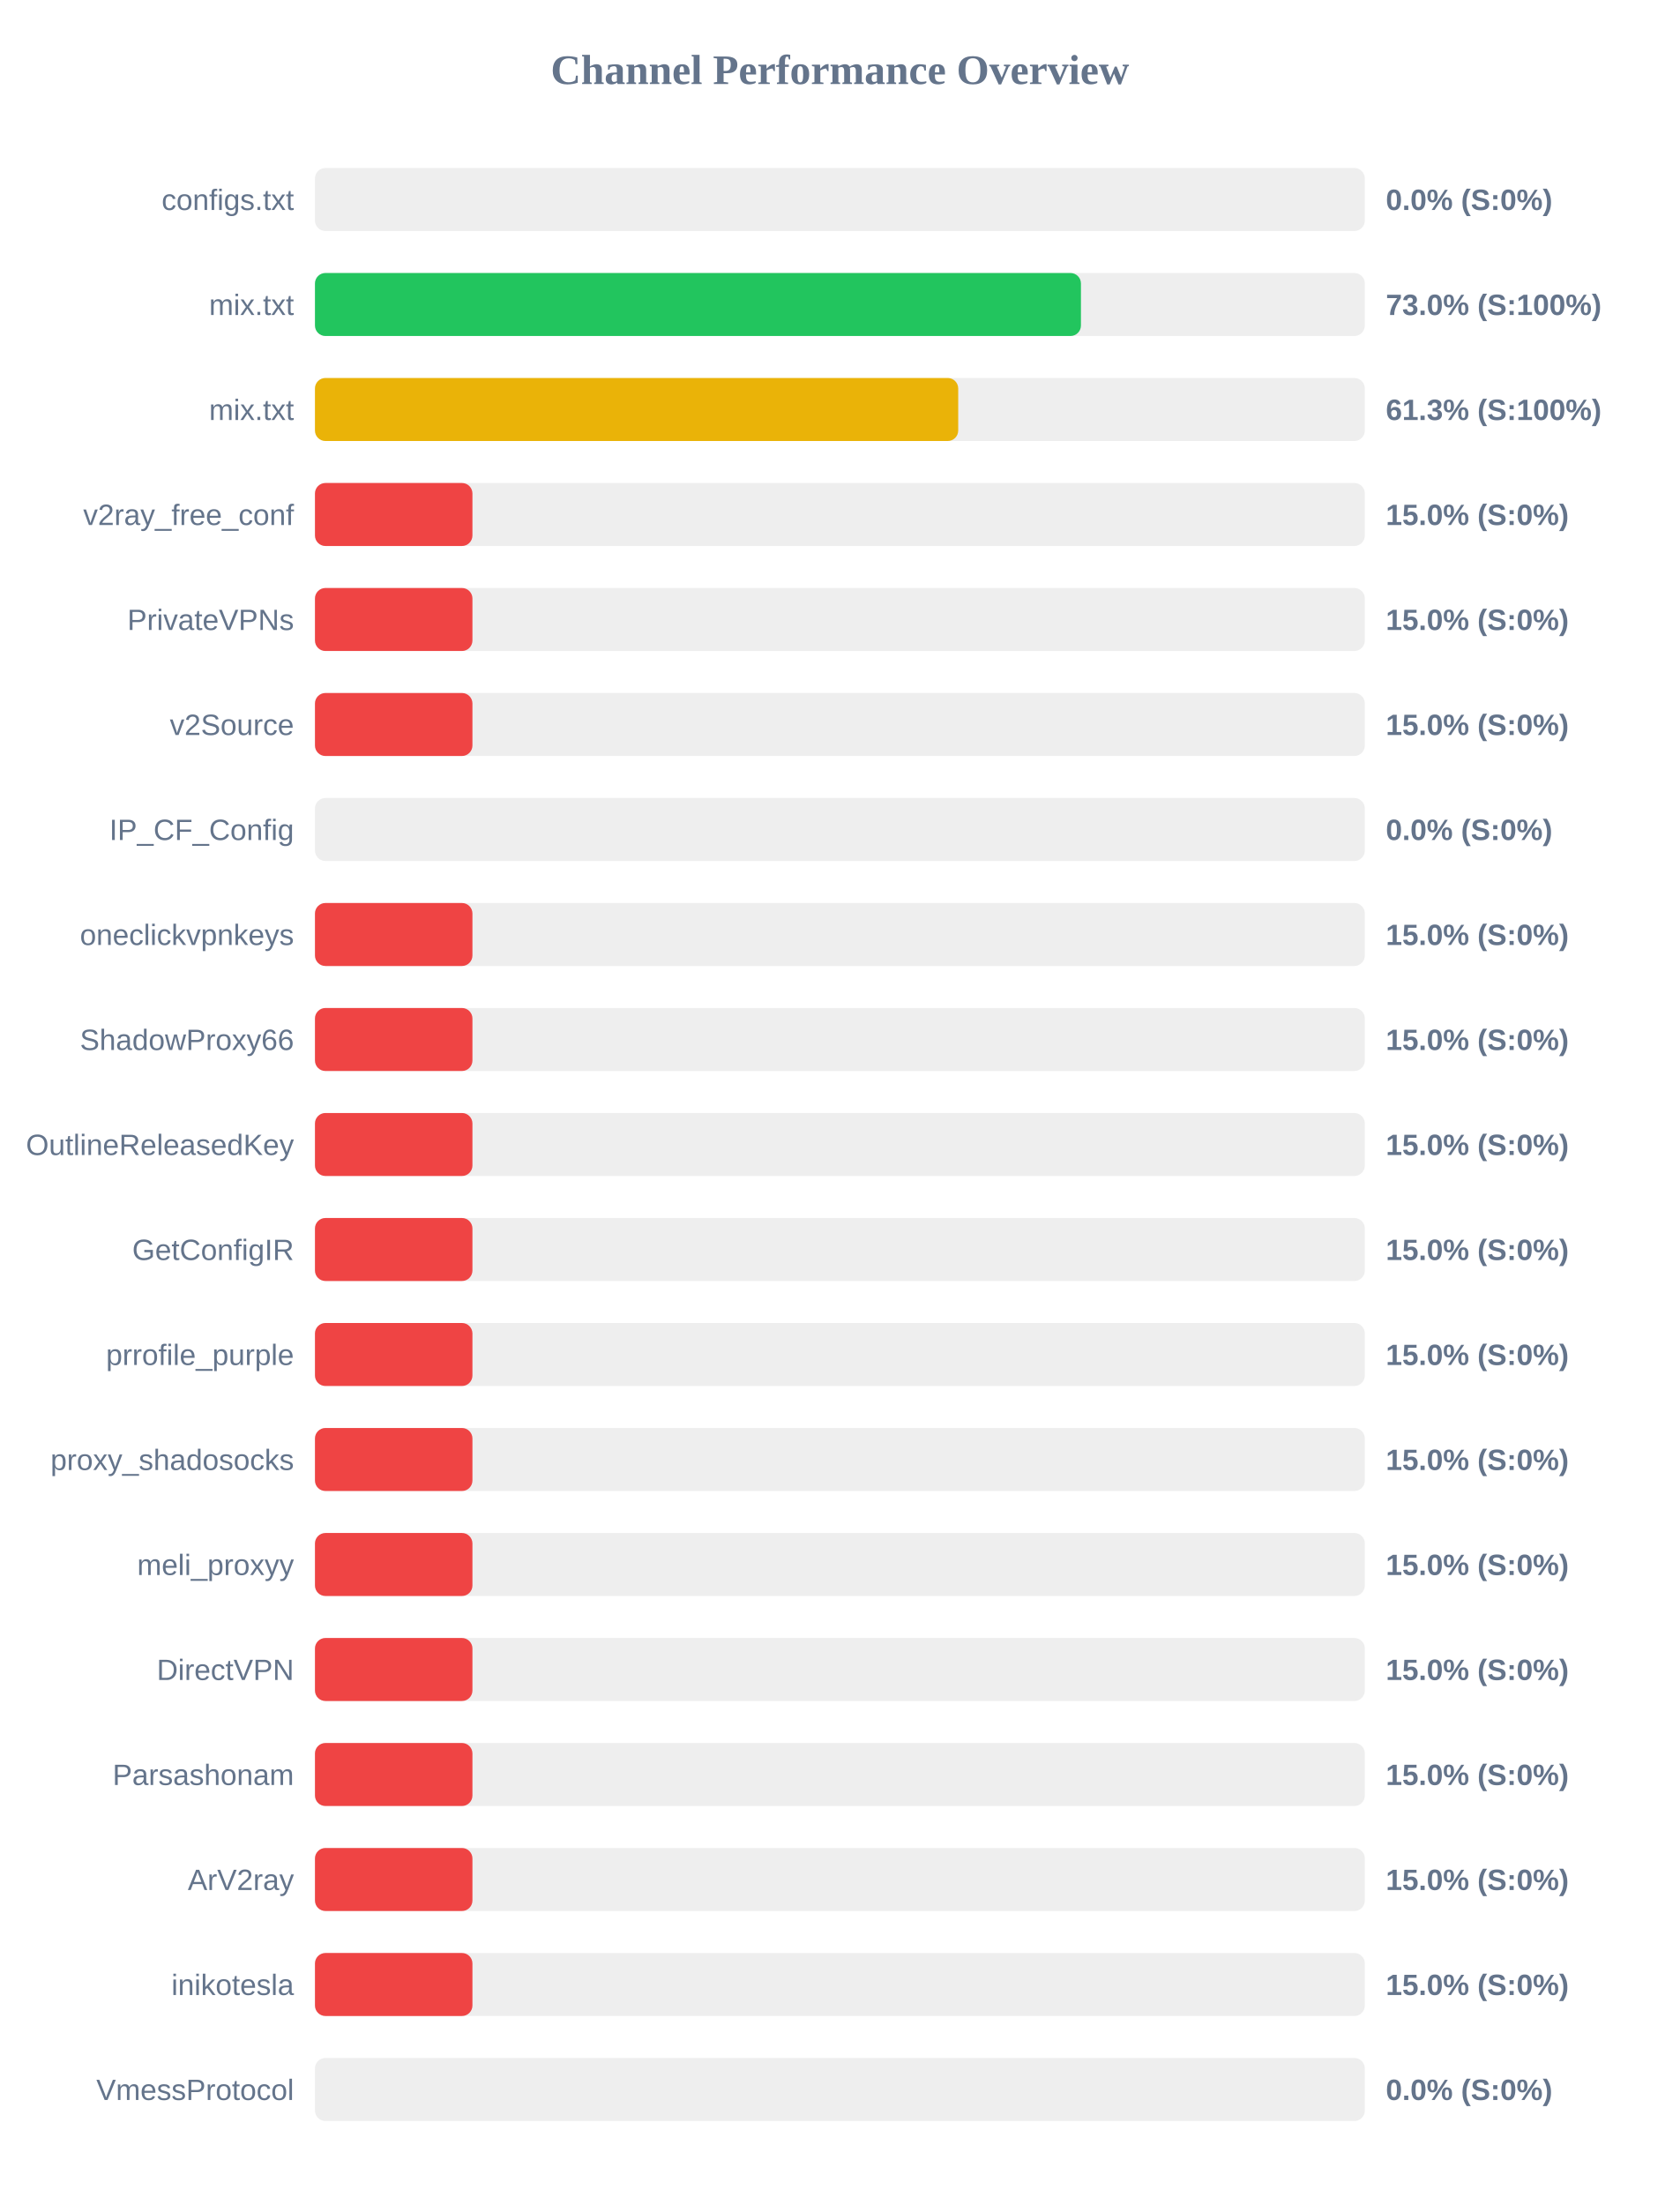
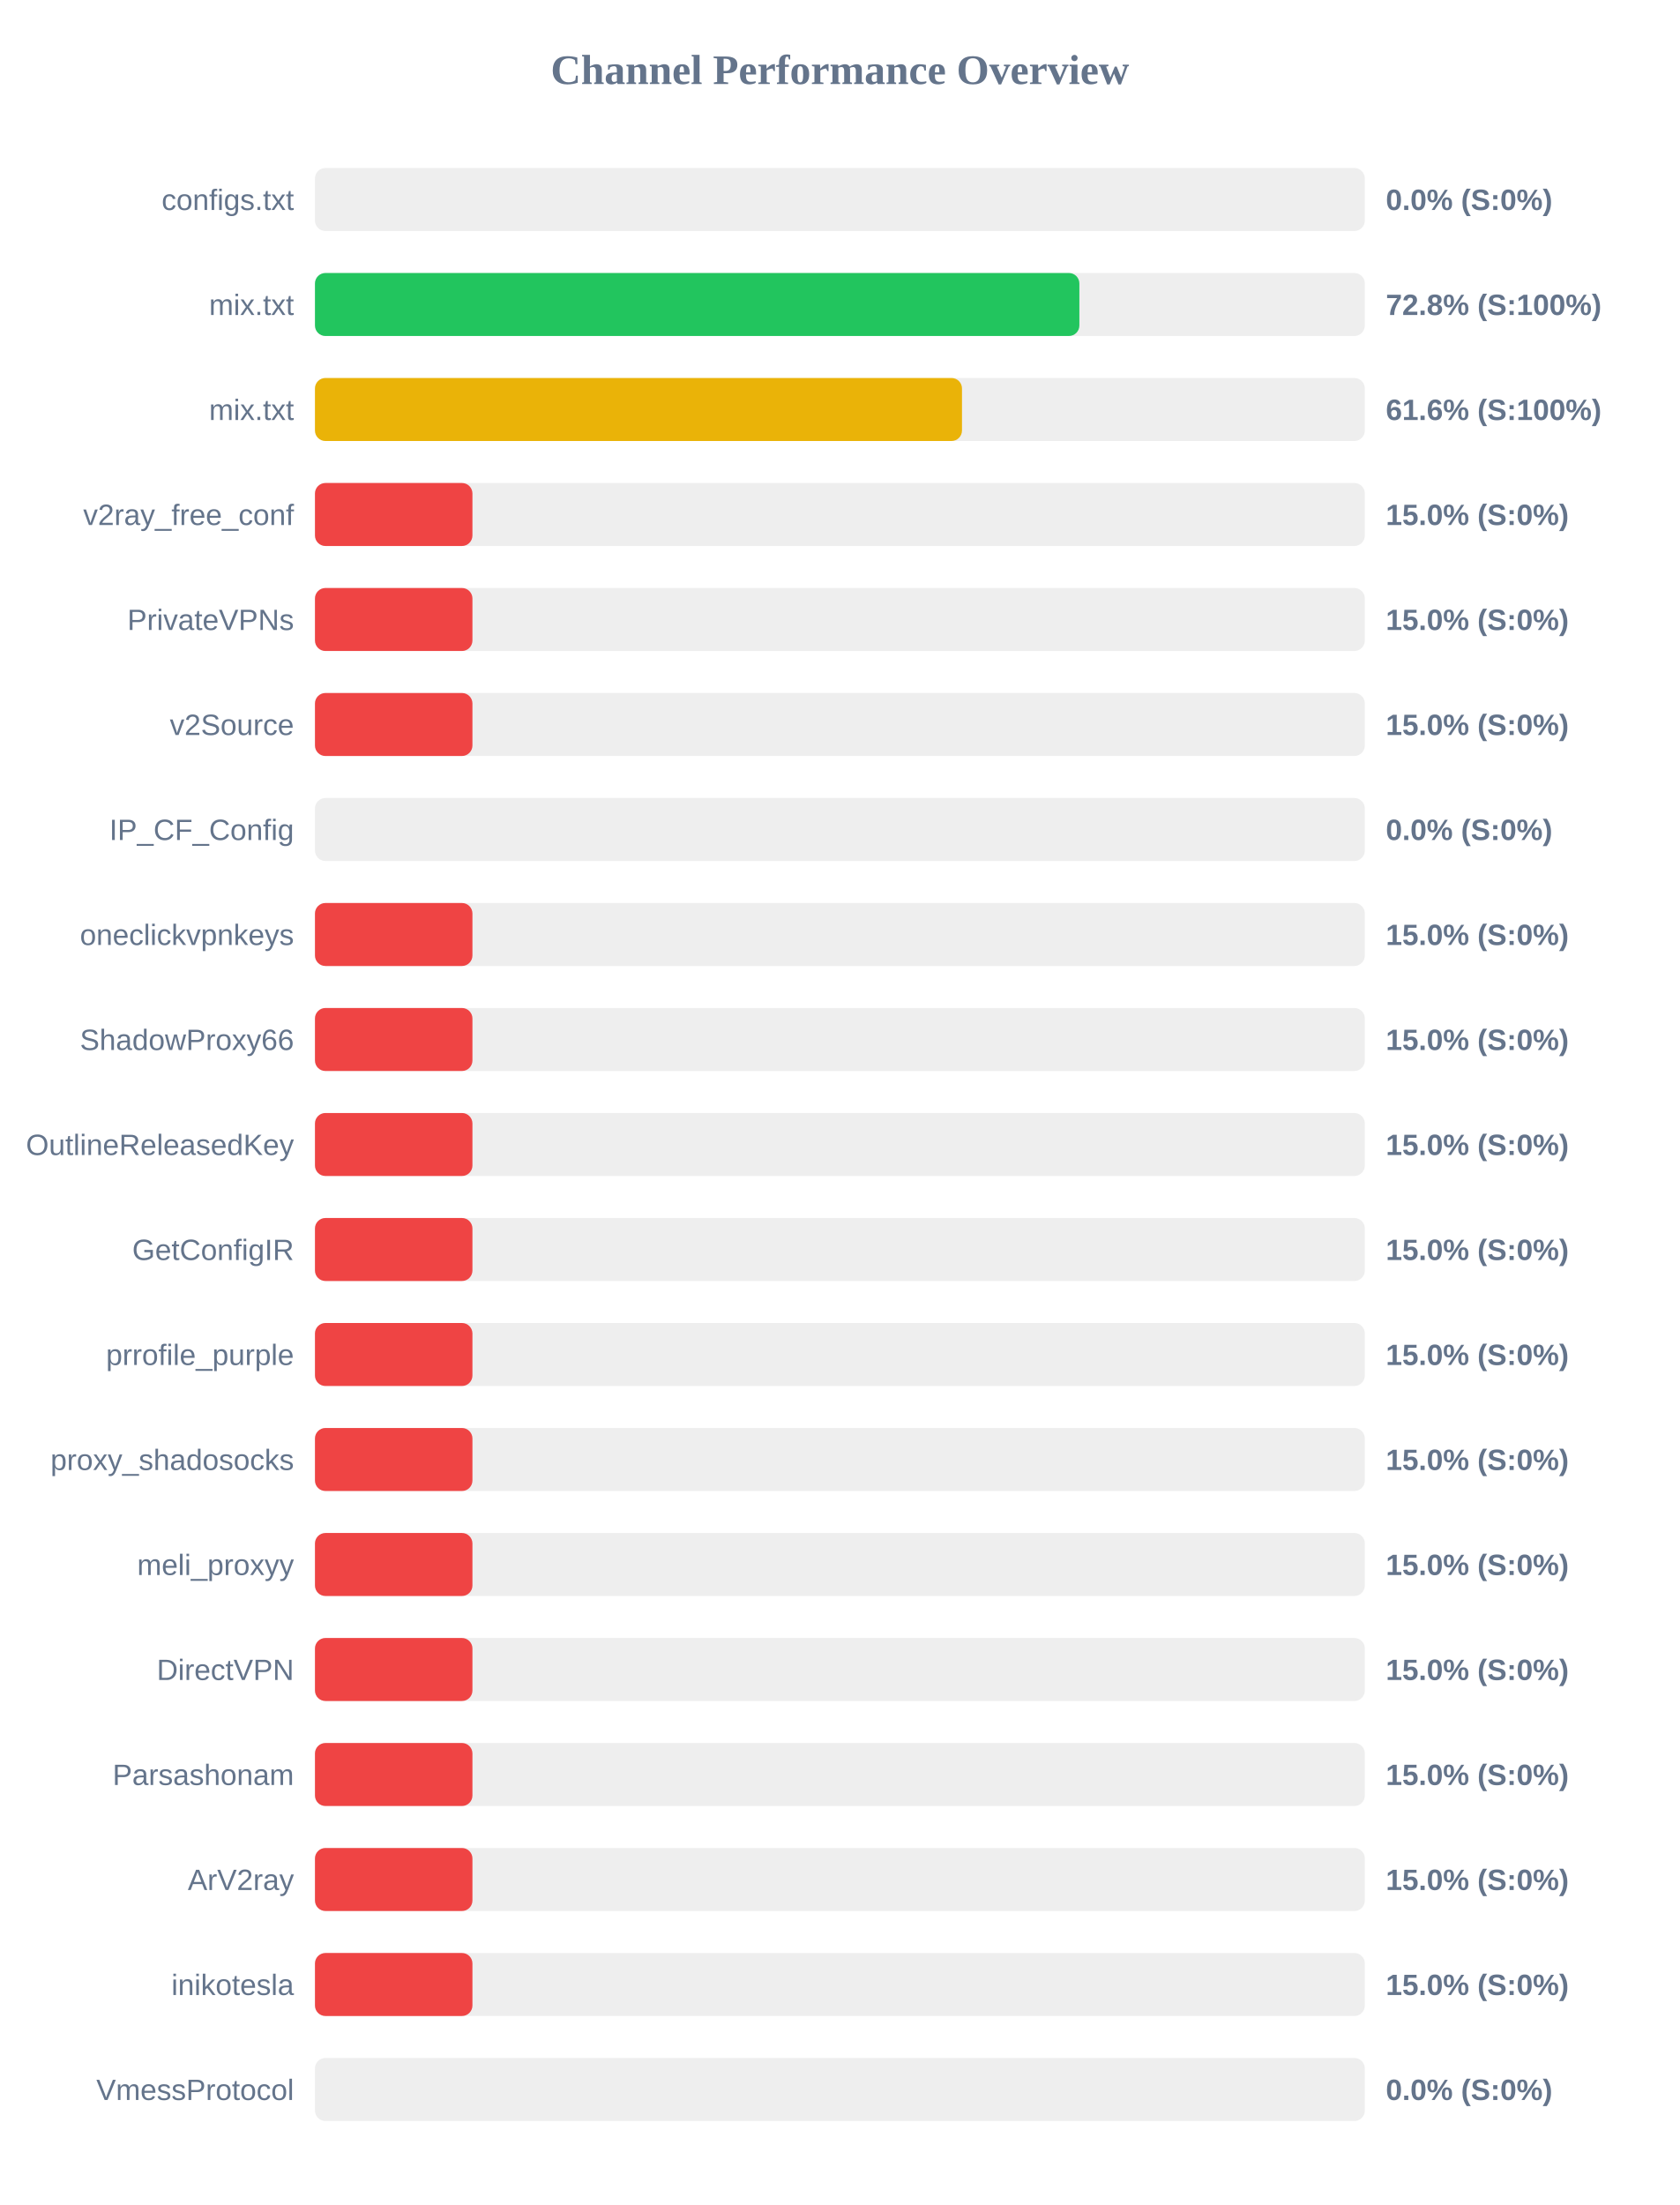
<svg xmlns="http://www.w3.org/2000/svg" width="800" height="1050" version="1.1">
  <style>
        .row { font: 14px Arial; fill: #64748b; }
        .score { font: bold 14px Arial; fill: #64748b; }
    </style>
  <text x="400" y="40" text-anchor="middle" font-size="20px" font-weight="bold" fill="#64748b">Channel Performance Overview</text>
  <rect x="150" y="80" width="500" height="30" fill="#eee" rx="5" />
  <rect x="150" y="80" width="0.0" height="30" fill="#ef4444" rx="5" />
  <text x="140" y="100" text-anchor="end" class="row">configs.txt</text>
  <text x="660" y="100" text-anchor="start" class="score">0.0% (S:0%)</text>
  <rect x="150" y="130" width="500" height="30" fill="#eee" rx="5" />
-   <rect x="150" y="130" width="364.8" height="30" fill="#22c55e" rx="5" />
+   <rect x="150" y="130" width="364.05" height="30" fill="#22c55e" rx="5" />
  <text x="140" y="150" text-anchor="end" class="row">mix.txt</text>
-   <text x="660" y="150" text-anchor="start" class="score">73.0% (S:100%)</text>
+   <text x="660" y="150" text-anchor="start" class="score">72.8% (S:100%)</text>
  <rect x="150" y="180" width="500" height="30" fill="#eee" rx="5" />
-   <rect x="150" y="180" width="306.35" height="30" fill="#eab308" rx="5" />
+   <rect x="150" y="180" width="308.15" height="30" fill="#eab308" rx="5" />
  <text x="140" y="200" text-anchor="end" class="row">mix.txt</text>
-   <text x="660" y="200" text-anchor="start" class="score">61.3% (S:100%)</text>
+   <text x="660" y="200" text-anchor="start" class="score">61.6% (S:100%)</text>
  <rect x="150" y="230" width="500" height="30" fill="#eee" rx="5" />
  <rect x="150" y="230" width="75.0" height="30" fill="#ef4444" rx="5" />
  <text x="140" y="250" text-anchor="end" class="row">v2ray_free_conf</text>
  <text x="660" y="250" text-anchor="start" class="score">15.0% (S:0%)</text>
  <rect x="150" y="280" width="500" height="30" fill="#eee" rx="5" />
  <rect x="150" y="280" width="75.0" height="30" fill="#ef4444" rx="5" />
  <text x="140" y="300" text-anchor="end" class="row">PrivateVPNs</text>
  <text x="660" y="300" text-anchor="start" class="score">15.0% (S:0%)</text>
  <rect x="150" y="330" width="500" height="30" fill="#eee" rx="5" />
  <rect x="150" y="330" width="75.0" height="30" fill="#ef4444" rx="5" />
  <text x="140" y="350" text-anchor="end" class="row">v2Source</text>
  <text x="660" y="350" text-anchor="start" class="score">15.0% (S:0%)</text>
  <rect x="150" y="380" width="500" height="30" fill="#eee" rx="5" />
  <rect x="150" y="380" width="0.0" height="30" fill="#ef4444" rx="5" />
  <text x="140" y="400" text-anchor="end" class="row">IP_CF_Config</text>
  <text x="660" y="400" text-anchor="start" class="score">0.0% (S:0%)</text>
  <rect x="150" y="430" width="500" height="30" fill="#eee" rx="5" />
  <rect x="150" y="430" width="75.0" height="30" fill="#ef4444" rx="5" />
  <text x="140" y="450" text-anchor="end" class="row">oneclickvpnkeys</text>
  <text x="660" y="450" text-anchor="start" class="score">15.0% (S:0%)</text>
  <rect x="150" y="480" width="500" height="30" fill="#eee" rx="5" />
  <rect x="150" y="480" width="75.0" height="30" fill="#ef4444" rx="5" />
  <text x="140" y="500" text-anchor="end" class="row">ShadowProxy66</text>
  <text x="660" y="500" text-anchor="start" class="score">15.0% (S:0%)</text>
  <rect x="150" y="530" width="500" height="30" fill="#eee" rx="5" />
  <rect x="150" y="530" width="75.0" height="30" fill="#ef4444" rx="5" />
  <text x="140" y="550" text-anchor="end" class="row">OutlineReleasedKey</text>
  <text x="660" y="550" text-anchor="start" class="score">15.0% (S:0%)</text>
  <rect x="150" y="580" width="500" height="30" fill="#eee" rx="5" />
  <rect x="150" y="580" width="75.0" height="30" fill="#ef4444" rx="5" />
  <text x="140" y="600" text-anchor="end" class="row">GetConfigIR</text>
  <text x="660" y="600" text-anchor="start" class="score">15.0% (S:0%)</text>
  <rect x="150" y="630" width="500" height="30" fill="#eee" rx="5" />
  <rect x="150" y="630" width="75.0" height="30" fill="#ef4444" rx="5" />
  <text x="140" y="650" text-anchor="end" class="row">prrofile_purple</text>
  <text x="660" y="650" text-anchor="start" class="score">15.0% (S:0%)</text>
  <rect x="150" y="680" width="500" height="30" fill="#eee" rx="5" />
  <rect x="150" y="680" width="75.0" height="30" fill="#ef4444" rx="5" />
  <text x="140" y="700" text-anchor="end" class="row">proxy_shadosocks</text>
  <text x="660" y="700" text-anchor="start" class="score">15.0% (S:0%)</text>
  <rect x="150" y="730" width="500" height="30" fill="#eee" rx="5" />
  <rect x="150" y="730" width="75.0" height="30" fill="#ef4444" rx="5" />
  <text x="140" y="750" text-anchor="end" class="row">meli_proxyy</text>
  <text x="660" y="750" text-anchor="start" class="score">15.0% (S:0%)</text>
  <rect x="150" y="780" width="500" height="30" fill="#eee" rx="5" />
  <rect x="150" y="780" width="75.0" height="30" fill="#ef4444" rx="5" />
  <text x="140" y="800" text-anchor="end" class="row">DirectVPN</text>
  <text x="660" y="800" text-anchor="start" class="score">15.0% (S:0%)</text>
  <rect x="150" y="830" width="500" height="30" fill="#eee" rx="5" />
  <rect x="150" y="830" width="75.0" height="30" fill="#ef4444" rx="5" />
  <text x="140" y="850" text-anchor="end" class="row">Parsashonam</text>
  <text x="660" y="850" text-anchor="start" class="score">15.0% (S:0%)</text>
  <rect x="150" y="880" width="500" height="30" fill="#eee" rx="5" />
  <rect x="150" y="880" width="75.0" height="30" fill="#ef4444" rx="5" />
  <text x="140" y="900" text-anchor="end" class="row">ArV2ray</text>
  <text x="660" y="900" text-anchor="start" class="score">15.0% (S:0%)</text>
  <rect x="150" y="930" width="500" height="30" fill="#eee" rx="5" />
  <rect x="150" y="930" width="75.0" height="30" fill="#ef4444" rx="5" />
  <text x="140" y="950" text-anchor="end" class="row">inikotesla</text>
  <text x="660" y="950" text-anchor="start" class="score">15.0% (S:0%)</text>
  <rect x="150" y="980" width="500" height="30" fill="#eee" rx="5" />
  <rect x="150" y="980" width="0.0" height="30" fill="#ef4444" rx="5" />
  <text x="140" y="1000" text-anchor="end" class="row">VmessProtocol</text>
  <text x="660" y="1000" text-anchor="start" class="score">0.0% (S:0%)</text>
</svg>
